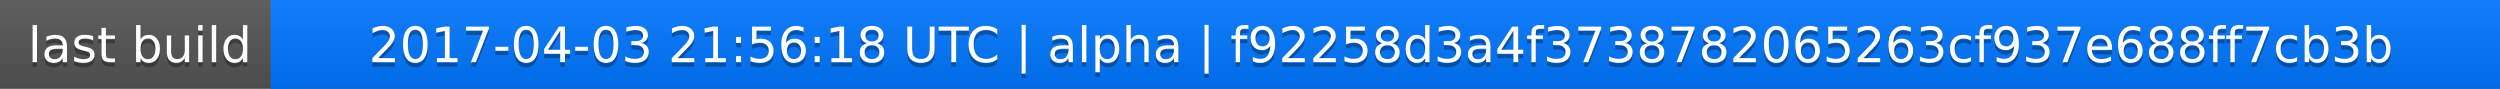
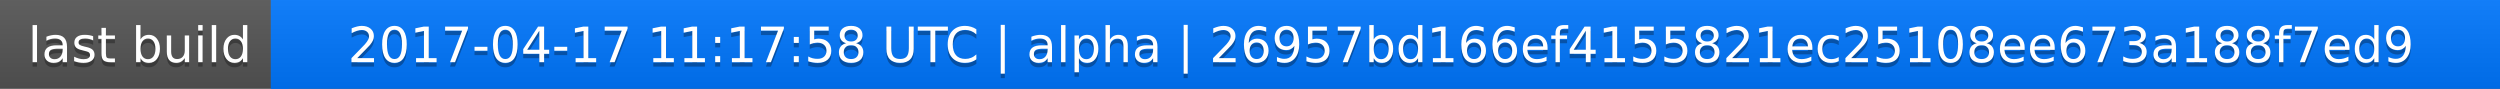
<svg xmlns="http://www.w3.org/2000/svg" width="563" height="20">
  <linearGradient id="a" x2="0" y2="100%">
    <stop offset="0" stop-color="#bbb" stop-opacity=".1" />
    <stop offset="1" stop-opacity=".1" />
  </linearGradient>
  <rect rx="0" width="563" height="20" fill="#555" />
  <rect rx="0" x="61" width="502" height="20" fill="#07f" />
  <path fill="#07f" d="M61 0h4v20h-4z" />
  <rect rx="0" width="563" height="20" fill="url(#a)" />
  <g fill="#fff" text-anchor="middle" font-family="DejaVu Sans,Verdana,Geneva,sans-serif" font-size="11">
    <text x="31.5" y="15" fill="#010101" fill-opacity=".3">last build</text>
    <text x="31.5" y="14">last build</text>
-     <text x="311" y="15" fill="#010101" fill-opacity=".3">2017-04-03 21:56:18 UTC | alpha | f92258d3a4f3738782065263cf937e688ff7cb3b</text>
-     <text x="311" y="14">2017-04-03 21:56:18 UTC | alpha | f92258d3a4f3738782065263cf937e688ff7cb3b</text>
+     <text x="311" y="15" fill="#010101" fill-opacity=".3">2017-04-17 11:17:58 UTC | alpha | 26957bd166ef4155821ec25108ee673a188f7ed9</text>
+     <text x="311" y="14">2017-04-17 11:17:58 UTC | alpha | 26957bd166ef4155821ec25108ee673a188f7ed9</text>
  </g>
</svg>
